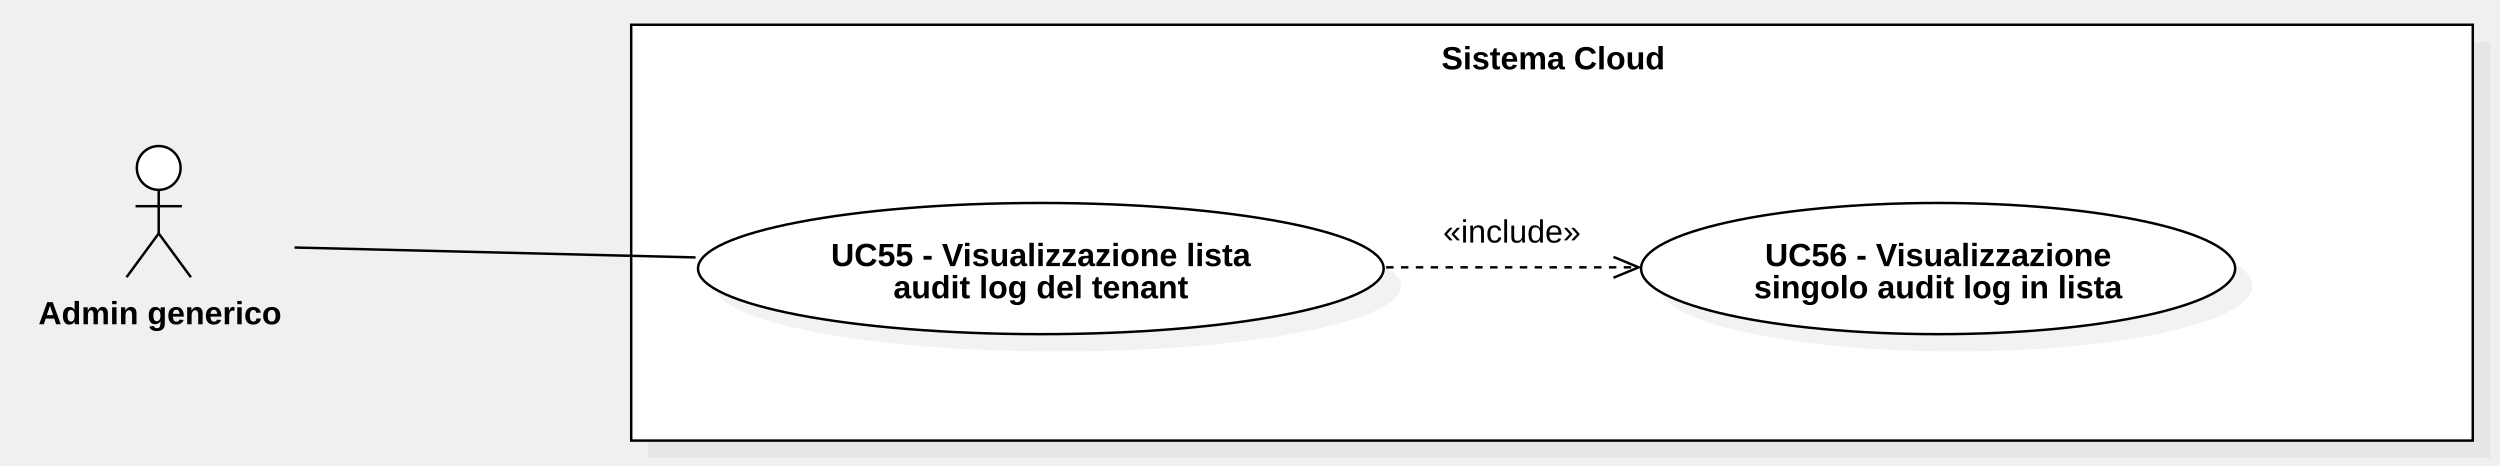
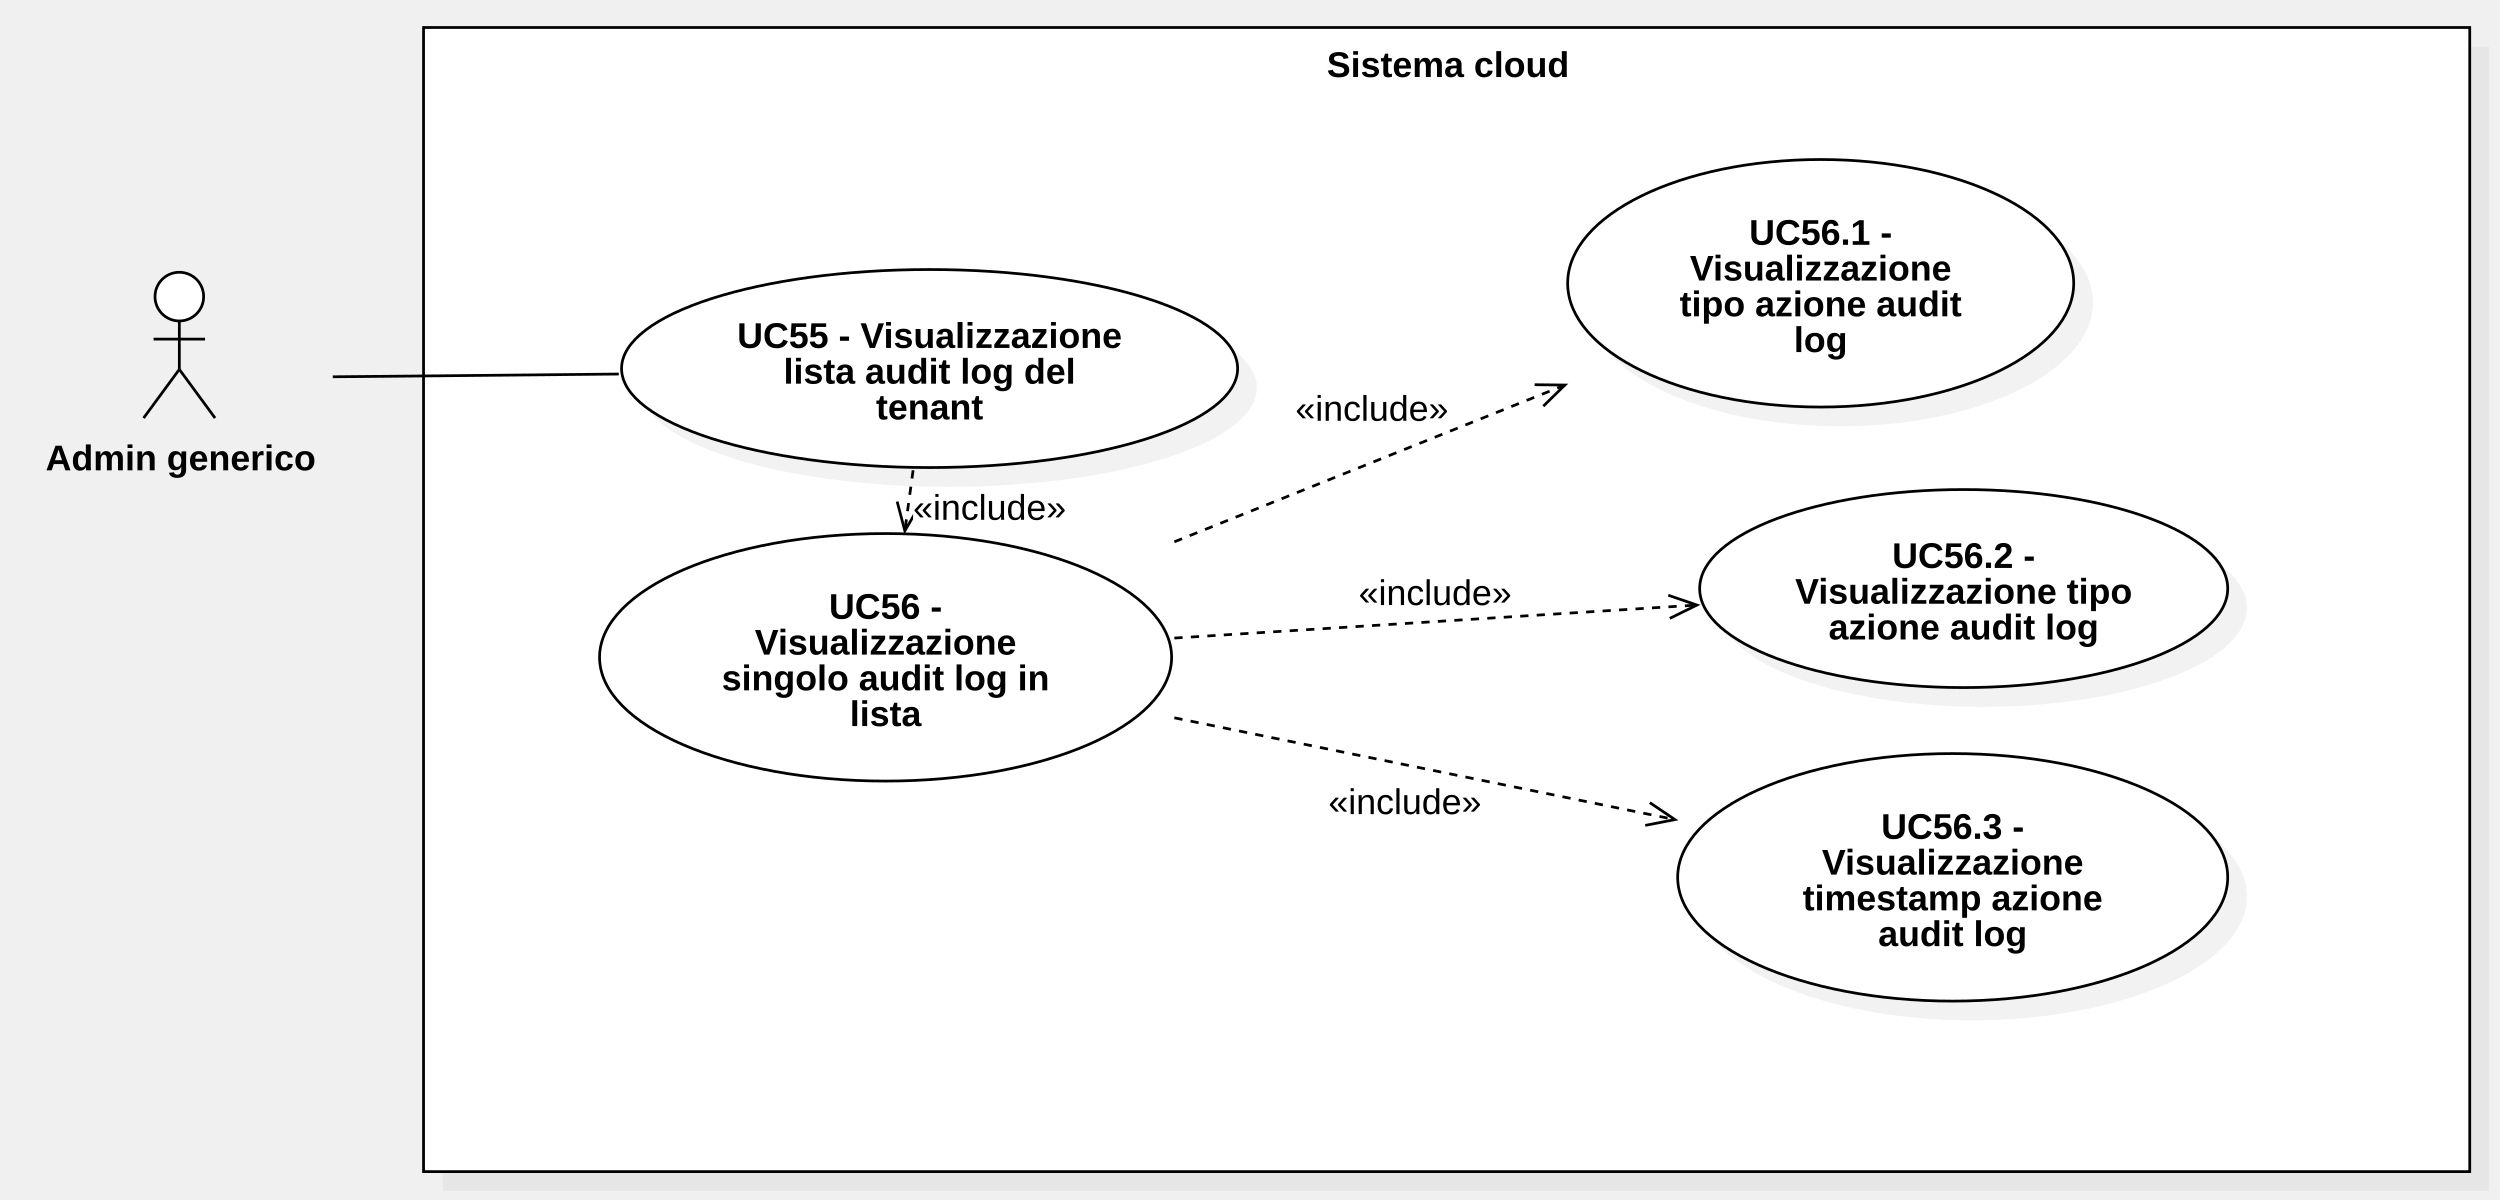
- <svg xmlns="http://www.w3.org/2000/svg" version="1.1" width="1010" height="188">
+ <svg xmlns="http://www.w3.org/2000/svg" version="1.1" width="909" height="436">
  <defs />
  <g>
    <g>
-       <rect fill="#C0C0C0" stroke="none" x="758" y="603" width="744" height="168" transform="matrix(1 0 0 1 -496 -586)" fill-opacity="0.2" />
+       <rect fill="#C0C0C0" stroke="none" x="209" y="169" width="744" height="416" transform="matrix(1 0 0 1 -48 -152)" fill-opacity="0.2" />
    </g>
    <g>
-       <rect fill="#ffffff" stroke="none" x="751" y="596" width="744" height="168" transform="matrix(1 0 0 1 -496 -586)" />
+       <rect fill="#ffffff" stroke="none" x="202" y="162" width="744" height="416" transform="matrix(1 0 0 1 -48 -152)" />
    </g>
    <g>
-       <path fill="none" stroke="#000000" paint-order="fill stroke markers" d=" M 255 10 L 999 10 L 999 178 L 255 178 L 255 10 Z Z" stroke-miterlimit="10" stroke-dasharray="" />
+       <path fill="none" stroke="#000000" paint-order="fill stroke markers" d=" M 154 10 L 898 10 L 898 426 L 154 426 L 154 10 Z Z" stroke-miterlimit="10" stroke-dasharray="" />
    </g>
    <g>
      <g>
        <path fill="none" stroke="none" />
-         <text fill="#000000" stroke="none" font-family="Arial" font-size="13px" font-style="normal" font-weight="bold" text-decoration="undefined" x="1123.5" y="609.5" text-anchor="middle" dominant-baseline="central" transform="matrix(1 0 0 1 -496 -586)">Sistema Cloud</text>
+         <text fill="#000000" stroke="none" font-family="Arial" font-size="13px" font-style="normal" font-weight="bold" text-decoration="undefined" x="574.5" y="175.5" text-anchor="middle" dominant-baseline="central" transform="matrix(1 0 0 1 -48 -152)">Sistema cloud</text>
      </g>
    </g>
    <g>
-       <path fill="#ffffff" stroke="none" paint-order="stroke fill markers" d=" M 55.278 67.85 C 55.278 62.962 59.236 59 64.118 59 C 69 59 72.958 62.962 72.958 67.85 C 72.958 72.738 69 76.7 64.118 76.7 C 59.236 76.7 55.278 72.738 55.278 67.85 Z" />
+       <path fill="#ffffff" stroke="none" paint-order="stroke fill markers" d=" M 56.364 107.85 C 56.364 102.962 60.321 99 65.204 99 C 70.086 99 74.044 102.962 74.044 107.85 C 74.044 112.738 70.086 116.7 65.204 116.7 C 60.321 116.7 56.364 112.738 56.364 107.85 Z" />
    </g>
    <g>
-       <path fill="none" stroke="#000000" paint-order="fill stroke markers" d=" M 55.278 67.85 C 55.278 62.962 59.236 59 64.118 59 C 69 59 72.958 62.962 72.958 67.85 C 72.958 72.738 69 76.7 64.118 76.7 C 59.236 76.7 55.278 72.738 55.278 67.85 Z" stroke-miterlimit="10" stroke-dasharray="" />
+       <path fill="none" stroke="#000000" paint-order="fill stroke markers" d=" M 56.364 107.85 C 56.364 102.962 60.321 99 65.204 99 C 70.086 99 74.044 102.962 74.044 107.85 C 74.044 112.738 70.086 116.7 65.204 116.7 C 60.321 116.7 56.364 112.738 56.364 107.85 Z" stroke-miterlimit="10" stroke-dasharray="" />
    </g>
    <g>
-       <path fill="none" stroke="#000000" paint-order="fill stroke markers" d=" M 64.118 76.7 L 64.118 94.3" stroke-miterlimit="10" stroke-dasharray="" />
+       <path fill="none" stroke="#000000" paint-order="fill stroke markers" d=" M 65.204 116.7 L 65.204 134.3" stroke-miterlimit="10" stroke-dasharray="" />
    </g>
    <g>
-       <path fill="none" stroke="#000000" paint-order="fill stroke markers" d=" M 54.758 83.3 L 73.478 83.3" stroke-miterlimit="10" stroke-dasharray="" />
+       <path fill="none" stroke="#000000" paint-order="fill stroke markers" d=" M 55.844 123.3 L 74.564 123.3" stroke-miterlimit="10" stroke-dasharray="" />
    </g>
    <g>
-       <path fill="none" stroke="#000000" paint-order="fill stroke markers" d=" M 64.118 94.3 L 51.118 112" stroke-miterlimit="10" stroke-dasharray="" />
+       <path fill="none" stroke="#000000" paint-order="fill stroke markers" d=" M 65.204 134.3 L 52.204 152" stroke-miterlimit="10" stroke-dasharray="" />
    </g>
    <g>
-       <path fill="none" stroke="#000000" paint-order="fill stroke markers" d=" M 64.118 94.3 L 77.118 112" stroke-miterlimit="10" stroke-dasharray="" />
+       <path fill="none" stroke="#000000" paint-order="fill stroke markers" d=" M 65.204 134.3 L 78.204 152" stroke-miterlimit="10" stroke-dasharray="" />
    </g>
    <g>
      <g>
        <path fill="none" stroke="none" />
-         <text fill="#000000" stroke="none" font-family="Arial" font-size="13px" font-style="normal" font-weight="bold" text-decoration="undefined" x="560.618" y="712.5" text-anchor="middle" dominant-baseline="central" transform="matrix(1 0 0 1 -496 -586)">Admin generico</text>
+         <text fill="#000000" stroke="none" font-family="Arial" font-size="13px" font-style="normal" font-weight="bold" text-decoration="undefined" x="113.704" y="318.5" text-anchor="middle" dominant-baseline="central" transform="matrix(1 0 0 1 -48 -152)">Admin generico</text>
      </g>
    </g>
    <g>
-       <path fill="#C0C0C0" stroke="none" paint-order="stroke fill markers" d=" M 289 115.5 C 289 100.864 351.009 89 427.5 89 C 503.991 89 566 100.864 566 115.5 C 566 130.136 503.991 142 427.5 142 C 351.009 142 289 130.136 289 115.5 Z" fill-opacity="0.2" />
+       <path fill="#C0C0C0" stroke="none" paint-order="stroke fill markers" d=" M 233 141 C 233 121.118 283.144 105 345 105 C 406.856 105 457 121.118 457 141 C 457 160.882 406.856 177 345 177 C 283.144 177 233 160.882 233 141 Z" fill-opacity="0.2" />
    </g>
    <g>
-       <path fill="#ffffff" stroke="none" paint-order="stroke fill markers" d=" M 282 108.5 C 282 93.864 344.009 82 420.5 82 C 496.991 82 559 93.864 559 108.5 C 559 123.136 496.991 135 420.5 135 C 344.009 135 282 123.136 282 108.5 Z" />
+       <path fill="#ffffff" stroke="none" paint-order="stroke fill markers" d=" M 226 134 C 226 114.118 276.144 98 338 98 C 399.856 98 450 114.118 450 134 C 450 153.882 399.856 170 338 170 C 276.144 170 226 153.882 226 134 Z" />
    </g>
    <g>
-       <path fill="none" stroke="#000000" paint-order="fill stroke markers" d=" M 282 108.5 C 282 93.864 344.009 82 420.5 82 C 496.991 82 559 93.864 559 108.5 C 559 123.136 496.991 135 420.5 135 C 344.009 135 282 123.136 282 108.5 Z" stroke-miterlimit="10" stroke-dasharray="" />
+       <path fill="none" stroke="#000000" paint-order="fill stroke markers" d=" M 226 134 C 226 114.118 276.144 98 338 98 C 399.856 98 450 114.118 450 134 C 450 153.882 399.856 170 338 170 C 276.144 170 226 153.882 226 134 Z" stroke-miterlimit="10" stroke-dasharray="" />
    </g>
    <g>
      <g>
        <path fill="none" stroke="none" />
-         <text fill="#000000" stroke="none" font-family="Arial" font-size="13px" font-style="normal" font-weight="bold" text-decoration="undefined" x="916.5" y="689" text-anchor="middle" dominant-baseline="central" transform="matrix(1 0 0 1 -496 -586)">UC55 - Visualizzazione lista</text>
-         <text fill="#000000" stroke="none" font-family="Arial" font-size="13px" font-style="normal" font-weight="bold" text-decoration="undefined" x="916.5" y="702" text-anchor="middle" dominant-baseline="central" transform="matrix(1 0 0 1 -496 -586)">audit log del tenant</text>
+         <text fill="#000000" stroke="none" font-family="Arial" font-size="13px" font-style="normal" font-weight="bold" text-decoration="undefined" x="386" y="274" text-anchor="middle" dominant-baseline="central" transform="matrix(1 0 0 1 -48 -152)">UC55 - Visualizzazione</text>
+         <text fill="#000000" stroke="none" font-family="Arial" font-size="13px" font-style="normal" font-weight="bold" text-decoration="undefined" x="386" y="287" text-anchor="middle" dominant-baseline="central" transform="matrix(1 0 0 1 -48 -152)">lista audit log del</text>
+         <text fill="#000000" stroke="none" font-family="Arial" font-size="13px" font-style="normal" font-weight="bold" text-decoration="undefined" x="386" y="300" text-anchor="middle" dominant-baseline="central" transform="matrix(1 0 0 1 -48 -152)">tenant</text>
      </g>
    </g>
    <g>
-       <path fill="#C0C0C0" stroke="none" paint-order="stroke fill markers" d=" M 670 115.5 C 670 100.864 723.726 89 790 89 C 856.274 89 910 100.864 910 115.5 C 910 130.136 856.274 142 790 142 C 723.726 142 670 130.136 670 115.5 Z" fill-opacity="0.2" />
+       <path fill="#ffffff" stroke="none" paint-order="stroke fill markers" d=" M 218 239 C 218 214.147 264.562 194 322 194 C 379.438 194 426 214.147 426 239 C 426 263.853 379.438 284 322 284 C 264.562 284 218 263.853 218 239 Z" />
    </g>
    <g>
-       <path fill="#ffffff" stroke="none" paint-order="stroke fill markers" d=" M 663 108.5 C 663 93.864 716.726 82 783 82 C 849.274 82 903 93.864 903 108.5 C 903 123.136 849.274 135 783 135 C 716.726 135 663 123.136 663 108.5 Z" />
-     </g>
-     <g>
-       <path fill="none" stroke="#000000" paint-order="fill stroke markers" d=" M 663 108.5 C 663 93.864 716.726 82 783 82 C 849.274 82 903 93.864 903 108.5 C 903 123.136 849.274 135 783 135 C 716.726 135 663 123.136 663 108.5 Z" stroke-miterlimit="10" stroke-dasharray="" />
+       <path fill="none" stroke="#000000" paint-order="fill stroke markers" d=" M 218 239 C 218 214.147 264.562 194 322 194 C 379.438 194 426 214.147 426 239 C 426 263.853 379.438 284 322 284 C 264.562 284 218 263.853 218 239 Z" stroke-miterlimit="10" stroke-dasharray="" />
    </g>
    <g>
      <g>
        <path fill="none" stroke="none" />
-         <text fill="#000000" stroke="none" font-family="Arial" font-size="13px" font-style="normal" font-weight="bold" text-decoration="undefined" x="1279" y="689" text-anchor="middle" dominant-baseline="central" transform="matrix(1 0 0 1 -496 -586)">UC56 - Visualizzazione</text>
-         <text fill="#000000" stroke="none" font-family="Arial" font-size="13px" font-style="normal" font-weight="bold" text-decoration="undefined" x="1279" y="702" text-anchor="middle" dominant-baseline="central" transform="matrix(1 0 0 1 -496 -586)">singolo audit log in lista</text>
+         <text fill="#000000" stroke="none" font-family="Arial" font-size="13px" font-style="normal" font-weight="bold" text-decoration="undefined" x="370" y="372.5" text-anchor="middle" dominant-baseline="central" transform="matrix(1 0 0 1 -48 -152)">UC56 -</text>
+         <text fill="#000000" stroke="none" font-family="Arial" font-size="13px" font-style="normal" font-weight="bold" text-decoration="undefined" x="370" y="385.5" text-anchor="middle" dominant-baseline="central" transform="matrix(1 0 0 1 -48 -152)">Visualizzazione</text>
+         <text fill="#000000" stroke="none" font-family="Arial" font-size="13px" font-style="normal" font-weight="bold" text-decoration="undefined" x="370" y="398.5" text-anchor="middle" dominant-baseline="central" transform="matrix(1 0 0 1 -48 -152)">singolo audit log in</text>
+         <text fill="#000000" stroke="none" font-family="Arial" font-size="13px" font-style="normal" font-weight="bold" text-decoration="undefined" x="370" y="411.5" text-anchor="middle" dominant-baseline="central" transform="matrix(1 0 0 1 -48 -152)">lista</text>
      </g>
    </g>
    <g>
-       <path fill="none" stroke="#000000" paint-order="fill stroke markers" d=" M 560 108 L 662 108" stroke-miterlimit="10" stroke-dasharray="3" />
+       <path fill="none" stroke="#000000" paint-order="fill stroke markers" d=" M 332 171 L 329 193" stroke-miterlimit="10" stroke-dasharray="3" />
    </g>
    <g>
-       <path fill="none" stroke="#000000" paint-order="fill stroke markers" d=" M 651.837 112.21 L 662 108 L 651.837 103.79" stroke-miterlimit="10" stroke-dasharray="" />
+       <path fill="none" stroke="#000000" paint-order="fill stroke markers" d=" M 326.202 182.362 L 329 193 L 334.544 183.499" stroke-miterlimit="10" stroke-dasharray="" />
    </g>
    <g>
-       <rect fill="#ffffff" stroke="none" x="1079" y="673" width="55.656" height="13" transform="matrix(1 0 0 1 -496 -586)" />
+       <rect fill="#ffffff" stroke="none" x="380" y="330" width="55.656" height="13" transform="matrix(1 0 0 1 -48 -152)" />
    </g>
    <g>
      <g>
        <path fill="none" stroke="none" />
-         <text fill="#000000" stroke="none" font-family="Arial" font-size="13px" font-style="normal" font-weight="normal" text-decoration="undefined" x="1106.828" y="679.5" text-anchor="middle" dominant-baseline="central" transform="matrix(1 0 0 1 -496 -586)">«include»</text>
+         <text fill="#000000" stroke="none" font-family="Arial" font-size="13px" font-style="normal" font-weight="normal" text-decoration="undefined" x="407.828" y="336.5" text-anchor="middle" dominant-baseline="central" transform="matrix(1 0 0 1 -48 -152)">«include»</text>
      </g>
    </g>
    <g>
-       <path fill="none" stroke="#000000" paint-order="fill stroke markers" d=" M 281 104 L 119 100" stroke-miterlimit="10" stroke-dasharray="" />
+       <path fill="#C0C0C0" stroke="none" paint-order="stroke fill markers" d=" M 577 110 C 577 85.147 618.19 65 669 65 C 719.81 65 761 85.147 761 110 C 761 134.853 719.81 155 669 155 C 618.19 155 577 134.853 577 110 Z" fill-opacity="0.2" />
+     </g>
+     <g>
+       <path fill="#ffffff" stroke="none" paint-order="stroke fill markers" d=" M 570 103 C 570 78.147 611.19 58 662 58 C 712.81 58 754 78.147 754 103 C 754 127.853 712.81 148 662 148 C 611.19 148 570 127.853 570 103 Z" />
+     </g>
+     <g>
+       <path fill="none" stroke="#000000" paint-order="fill stroke markers" d=" M 570 103 C 570 78.147 611.19 58 662 58 C 712.81 58 754 78.147 754 103 C 754 127.853 712.81 148 662 148 C 611.19 148 570 127.853 570 103 Z" stroke-miterlimit="10" stroke-dasharray="" />
+     </g>
+     <g>
+       <g>
+         <path fill="none" stroke="none" />
+         <text fill="#000000" stroke="none" font-family="Arial" font-size="13px" font-style="normal" font-weight="bold" text-decoration="undefined" x="710" y="236.5" text-anchor="middle" dominant-baseline="central" transform="matrix(1 0 0 1 -48 -152)">UC56.1 -</text>
+         <text fill="#000000" stroke="none" font-family="Arial" font-size="13px" font-style="normal" font-weight="bold" text-decoration="undefined" x="710" y="249.5" text-anchor="middle" dominant-baseline="central" transform="matrix(1 0 0 1 -48 -152)">Visualizzazione</text>
+         <text fill="#000000" stroke="none" font-family="Arial" font-size="13px" font-style="normal" font-weight="bold" text-decoration="undefined" x="710" y="262.5" text-anchor="middle" dominant-baseline="central" transform="matrix(1 0 0 1 -48 -152)">tipo azione audit</text>
+         <text fill="#000000" stroke="none" font-family="Arial" font-size="13px" font-style="normal" font-weight="bold" text-decoration="undefined" x="710" y="275.5" text-anchor="middle" dominant-baseline="central" transform="matrix(1 0 0 1 -48 -152)">log</text>
+       </g>
+     </g>
+     <g>
+       <path fill="#C0C0C0" stroke="none" paint-order="stroke fill markers" d=" M 625 221 C 625 201.118 667.981 185 721 185 C 774.019 185 817 201.118 817 221 C 817 240.882 774.019 257 721 257 C 667.981 257 625 240.882 625 221 Z" fill-opacity="0.2" />
+     </g>
+     <g>
+       <path fill="#ffffff" stroke="none" paint-order="stroke fill markers" d=" M 618 214 C 618 194.118 660.981 178 714 178 C 767.019 178 810 194.118 810 214 C 810 233.882 767.019 250 714 250 C 660.981 250 618 233.882 618 214 Z" />
+     </g>
+     <g>
+       <path fill="none" stroke="#000000" paint-order="fill stroke markers" d=" M 618 214 C 618 194.118 660.981 178 714 178 C 767.019 178 810 194.118 810 214 C 810 233.882 767.019 250 714 250 C 660.981 250 618 233.882 618 214 Z" stroke-miterlimit="10" stroke-dasharray="" />
+     </g>
+     <g>
+       <g>
+         <path fill="none" stroke="none" />
+         <text fill="#000000" stroke="none" font-family="Arial" font-size="13px" font-style="normal" font-weight="bold" text-decoration="undefined" x="762" y="354" text-anchor="middle" dominant-baseline="central" transform="matrix(1 0 0 1 -48 -152)">UC56.2 -</text>
+         <text fill="#000000" stroke="none" font-family="Arial" font-size="13px" font-style="normal" font-weight="bold" text-decoration="undefined" x="762" y="367" text-anchor="middle" dominant-baseline="central" transform="matrix(1 0 0 1 -48 -152)">Visualizzazione tipo</text>
+         <text fill="#000000" stroke="none" font-family="Arial" font-size="13px" font-style="normal" font-weight="bold" text-decoration="undefined" x="762" y="380" text-anchor="middle" dominant-baseline="central" transform="matrix(1 0 0 1 -48 -152)">azione audit log</text>
+       </g>
+     </g>
+     <g>
+       <path fill="#C0C0C0" stroke="none" paint-order="stroke fill markers" d=" M 617 326 C 617 301.147 661.772 281 717 281 C 772.228 281 817 301.147 817 326 C 817 350.853 772.228 371 717 371 C 661.772 371 617 350.853 617 326 Z" fill-opacity="0.2" />
+     </g>
+     <g>
+       <path fill="#ffffff" stroke="none" paint-order="stroke fill markers" d=" M 610 319 C 610 294.147 654.772 274 710 274 C 765.228 274 810 294.147 810 319 C 810 343.853 765.228 364 710 364 C 654.772 364 610 343.853 610 319 Z" />
+     </g>
+     <g>
+       <path fill="none" stroke="#000000" paint-order="fill stroke markers" d=" M 610 319 C 610 294.147 654.772 274 710 274 C 765.228 274 810 294.147 810 319 C 810 343.853 765.228 364 710 364 C 654.772 364 610 343.853 610 319 Z" stroke-miterlimit="10" stroke-dasharray="" />
+     </g>
+     <g>
+       <g>
+         <path fill="none" stroke="none" />
+         <text fill="#000000" stroke="none" font-family="Arial" font-size="13px" font-style="normal" font-weight="bold" text-decoration="undefined" x="758" y="452.5" text-anchor="middle" dominant-baseline="central" transform="matrix(1 0 0 1 -48 -152)">UC56.3 -</text>
+         <text fill="#000000" stroke="none" font-family="Arial" font-size="13px" font-style="normal" font-weight="bold" text-decoration="undefined" x="758" y="465.5" text-anchor="middle" dominant-baseline="central" transform="matrix(1 0 0 1 -48 -152)">Visualizzazione</text>
+         <text fill="#000000" stroke="none" font-family="Arial" font-size="13px" font-style="normal" font-weight="bold" text-decoration="undefined" x="758" y="478.5" text-anchor="middle" dominant-baseline="central" transform="matrix(1 0 0 1 -48 -152)">timestamp azione</text>
+         <text fill="#000000" stroke="none" font-family="Arial" font-size="13px" font-style="normal" font-weight="bold" text-decoration="undefined" x="758" y="491.5" text-anchor="middle" dominant-baseline="central" transform="matrix(1 0 0 1 -48 -152)">audit log</text>
+       </g>
+     </g>
+     <g>
+       <path fill="none" stroke="#000000" paint-order="fill stroke markers" d=" M 427 261 L 609 298" stroke-miterlimit="10" stroke-dasharray="3" />
+     </g>
+     <g>
+       <path fill="none" stroke="#000000" paint-order="fill stroke markers" d=" M 598.202 300.101 L 609 298 L 599.88 291.85" stroke-miterlimit="10" stroke-dasharray="" />
+     </g>
+     <g>
+       <rect fill="#ffffff" stroke="none" x="531" y="437" width="55.656" height="13" transform="matrix(1 0 0 1 -48 -152)" />
+     </g>
+     <g>
+       <g>
+         <path fill="none" stroke="none" />
+         <text fill="#000000" stroke="none" font-family="Arial" font-size="13px" font-style="normal" font-weight="normal" text-decoration="undefined" x="558.828" y="443.5" text-anchor="middle" dominant-baseline="central" transform="matrix(1 0 0 1 -48 -152)">«include»</text>
+       </g>
+     </g>
+     <g>
+       <path fill="none" stroke="#000000" paint-order="fill stroke markers" d=" M 427 232 L 617 220" stroke-miterlimit="10" stroke-dasharray="3" />
+     </g>
+     <g>
+       <path fill="none" stroke="#000000" paint-order="fill stroke markers" d=" M 607.123 224.842 L 617 220 L 606.592 216.439" stroke-miterlimit="10" stroke-dasharray="" />
+     </g>
+     <g>
+       <rect fill="#ffffff" stroke="none" x="542" y="361" width="55.656" height="13" transform="matrix(1 0 0 1 -48 -152)" />
+     </g>
+     <g>
+       <g>
+         <path fill="none" stroke="none" />
+         <text fill="#000000" stroke="none" font-family="Arial" font-size="13px" font-style="normal" font-weight="normal" text-decoration="undefined" x="569.828" y="367.5" text-anchor="middle" dominant-baseline="central" transform="matrix(1 0 0 1 -48 -152)">«include»</text>
+       </g>
+     </g>
+     <g>
+       <path fill="none" stroke="#000000" paint-order="fill stroke markers" d=" M 427 197 L 569 140" stroke-miterlimit="10" stroke-dasharray="3" />
+     </g>
+     <g>
+       <path fill="none" stroke="#000000" paint-order="fill stroke markers" d=" M 561.137 147.692 L 569 140 L 558.001 139.879" stroke-miterlimit="10" stroke-dasharray="" />
+     </g>
+     <g>
+       <rect fill="#ffffff" stroke="none" x="519" y="294" width="55.656" height="13" transform="matrix(1 0 0 1 -48 -152)" />
+     </g>
+     <g>
+       <g>
+         <path fill="none" stroke="none" />
+         <text fill="#000000" stroke="none" font-family="Arial" font-size="13px" font-style="normal" font-weight="normal" text-decoration="undefined" x="546.828" y="300.5" text-anchor="middle" dominant-baseline="central" transform="matrix(1 0 0 1 -48 -152)">«include»</text>
+       </g>
+     </g>
+     <g>
+       <path fill="none" stroke="#000000" paint-order="fill stroke markers" d=" M 121 137 L 225 136" stroke-miterlimit="10" stroke-dasharray="" />
    </g>
  </g>
</svg>
